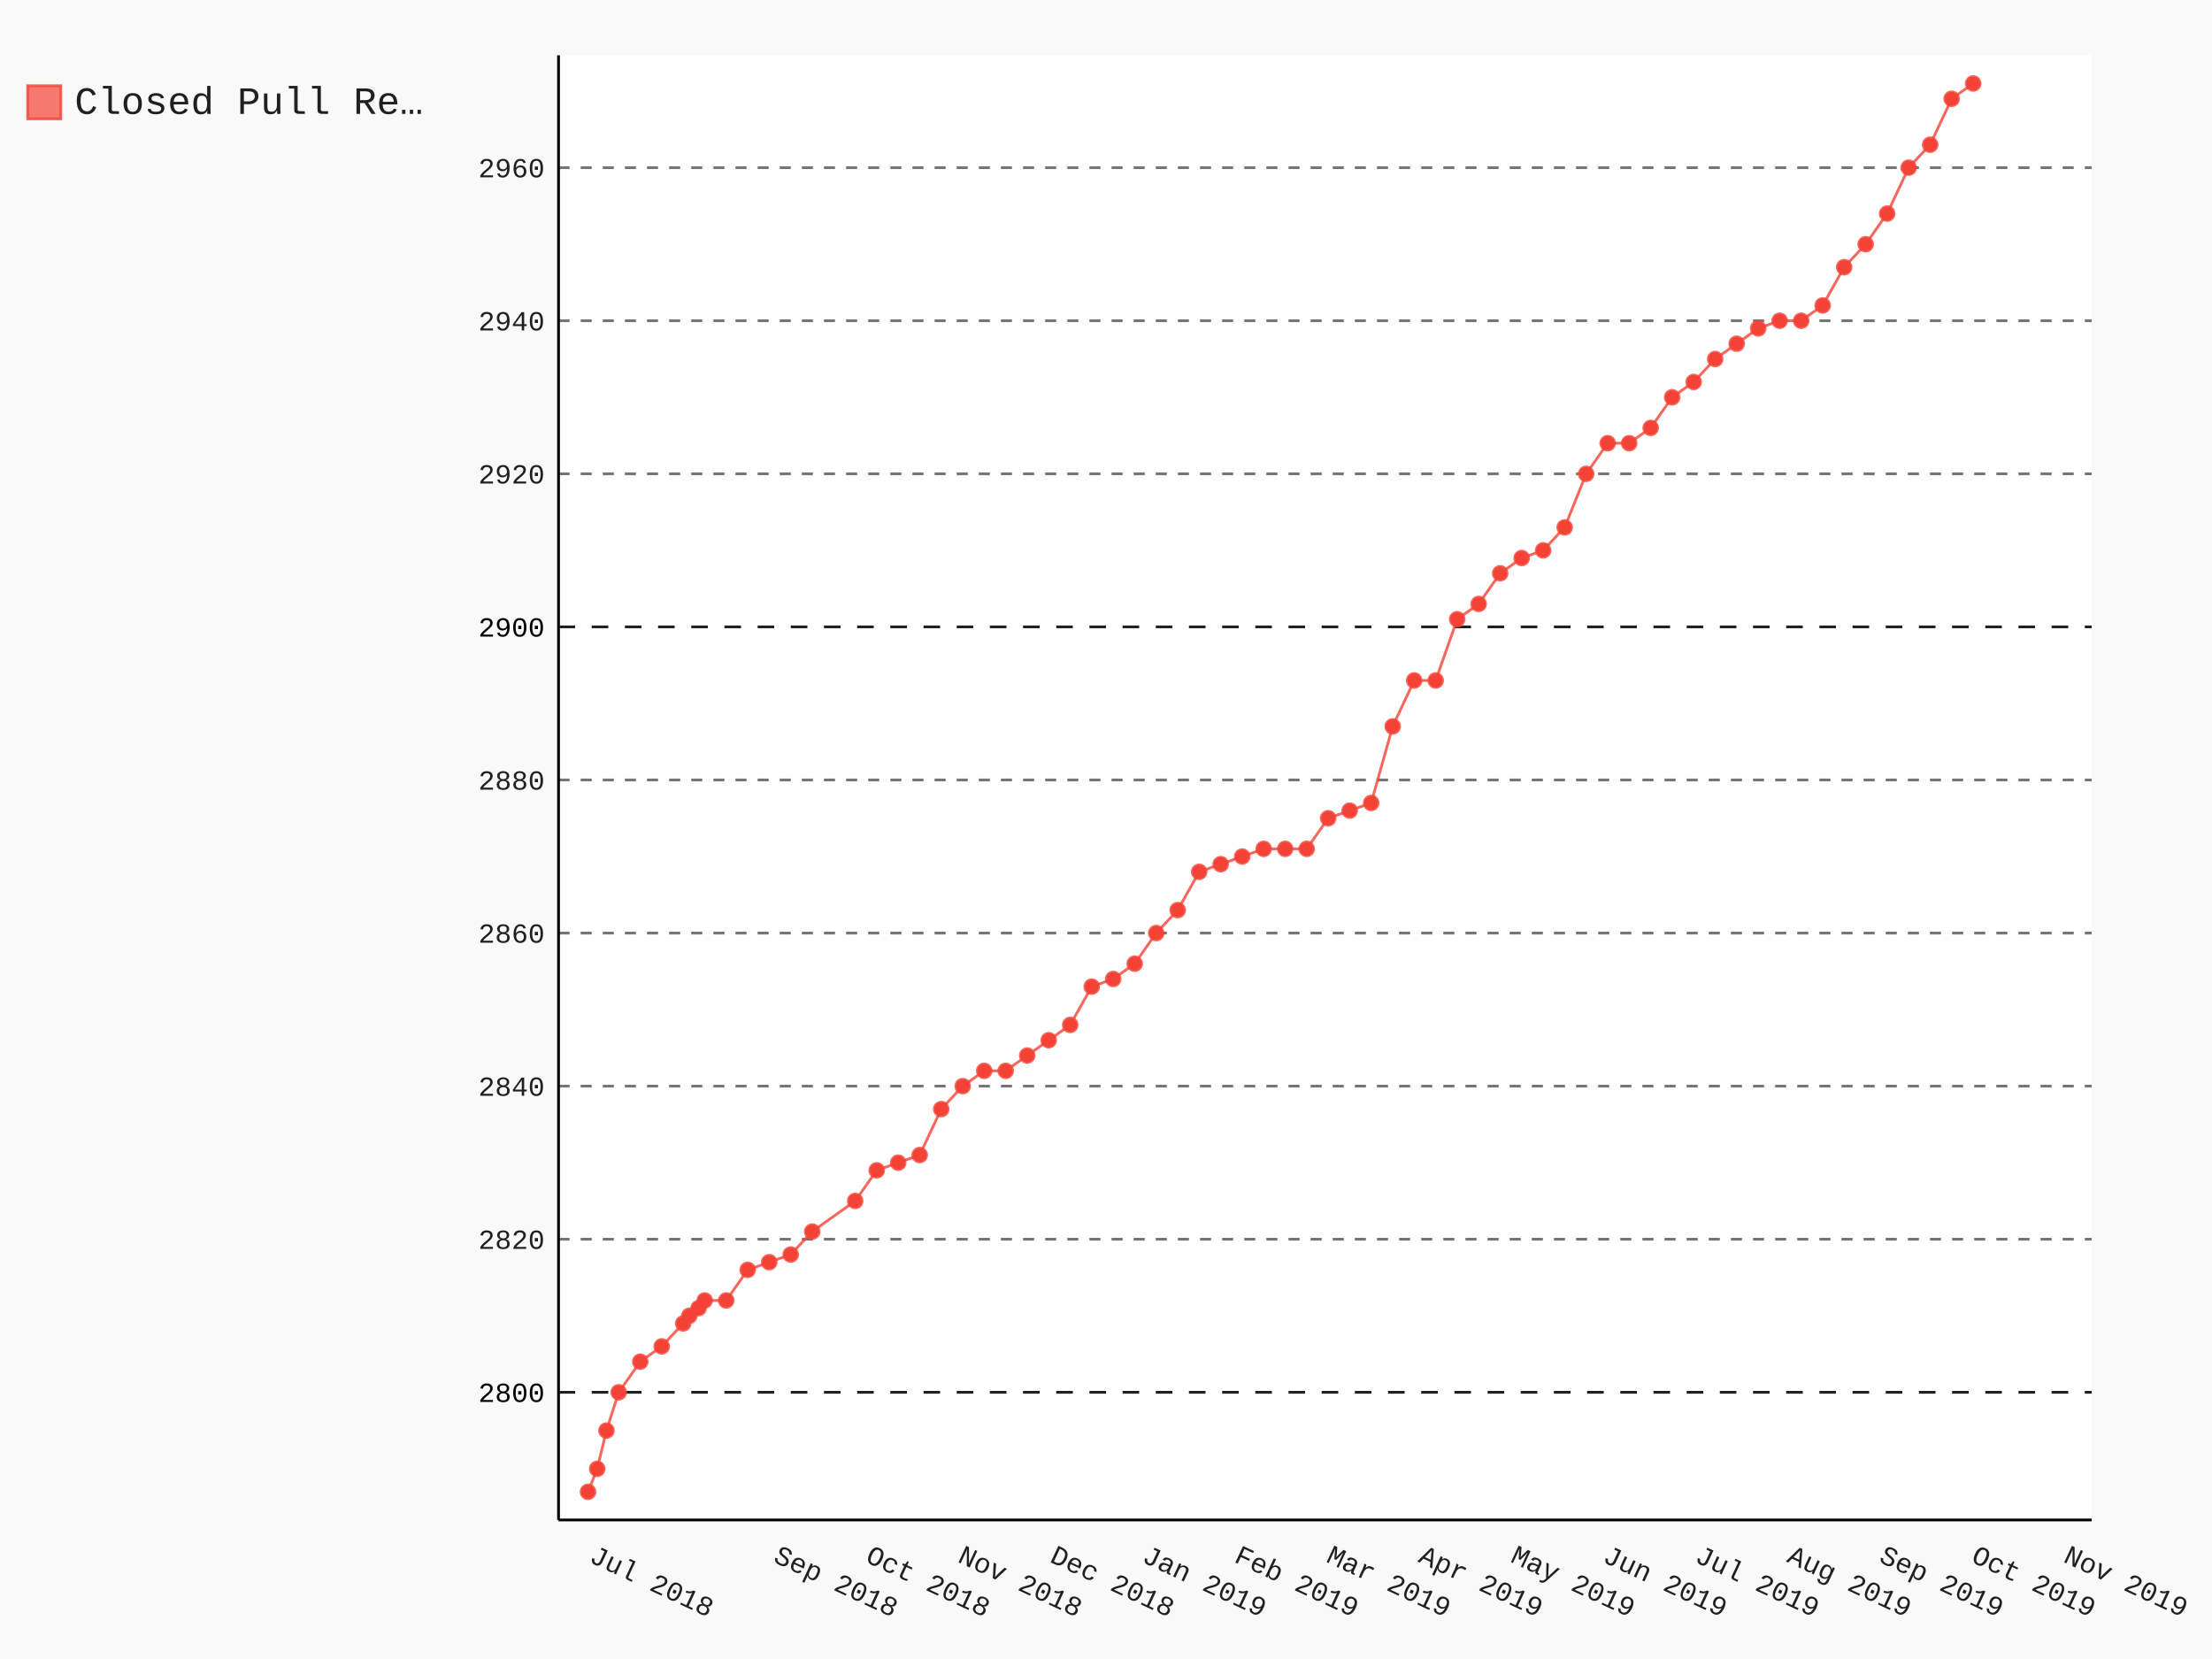
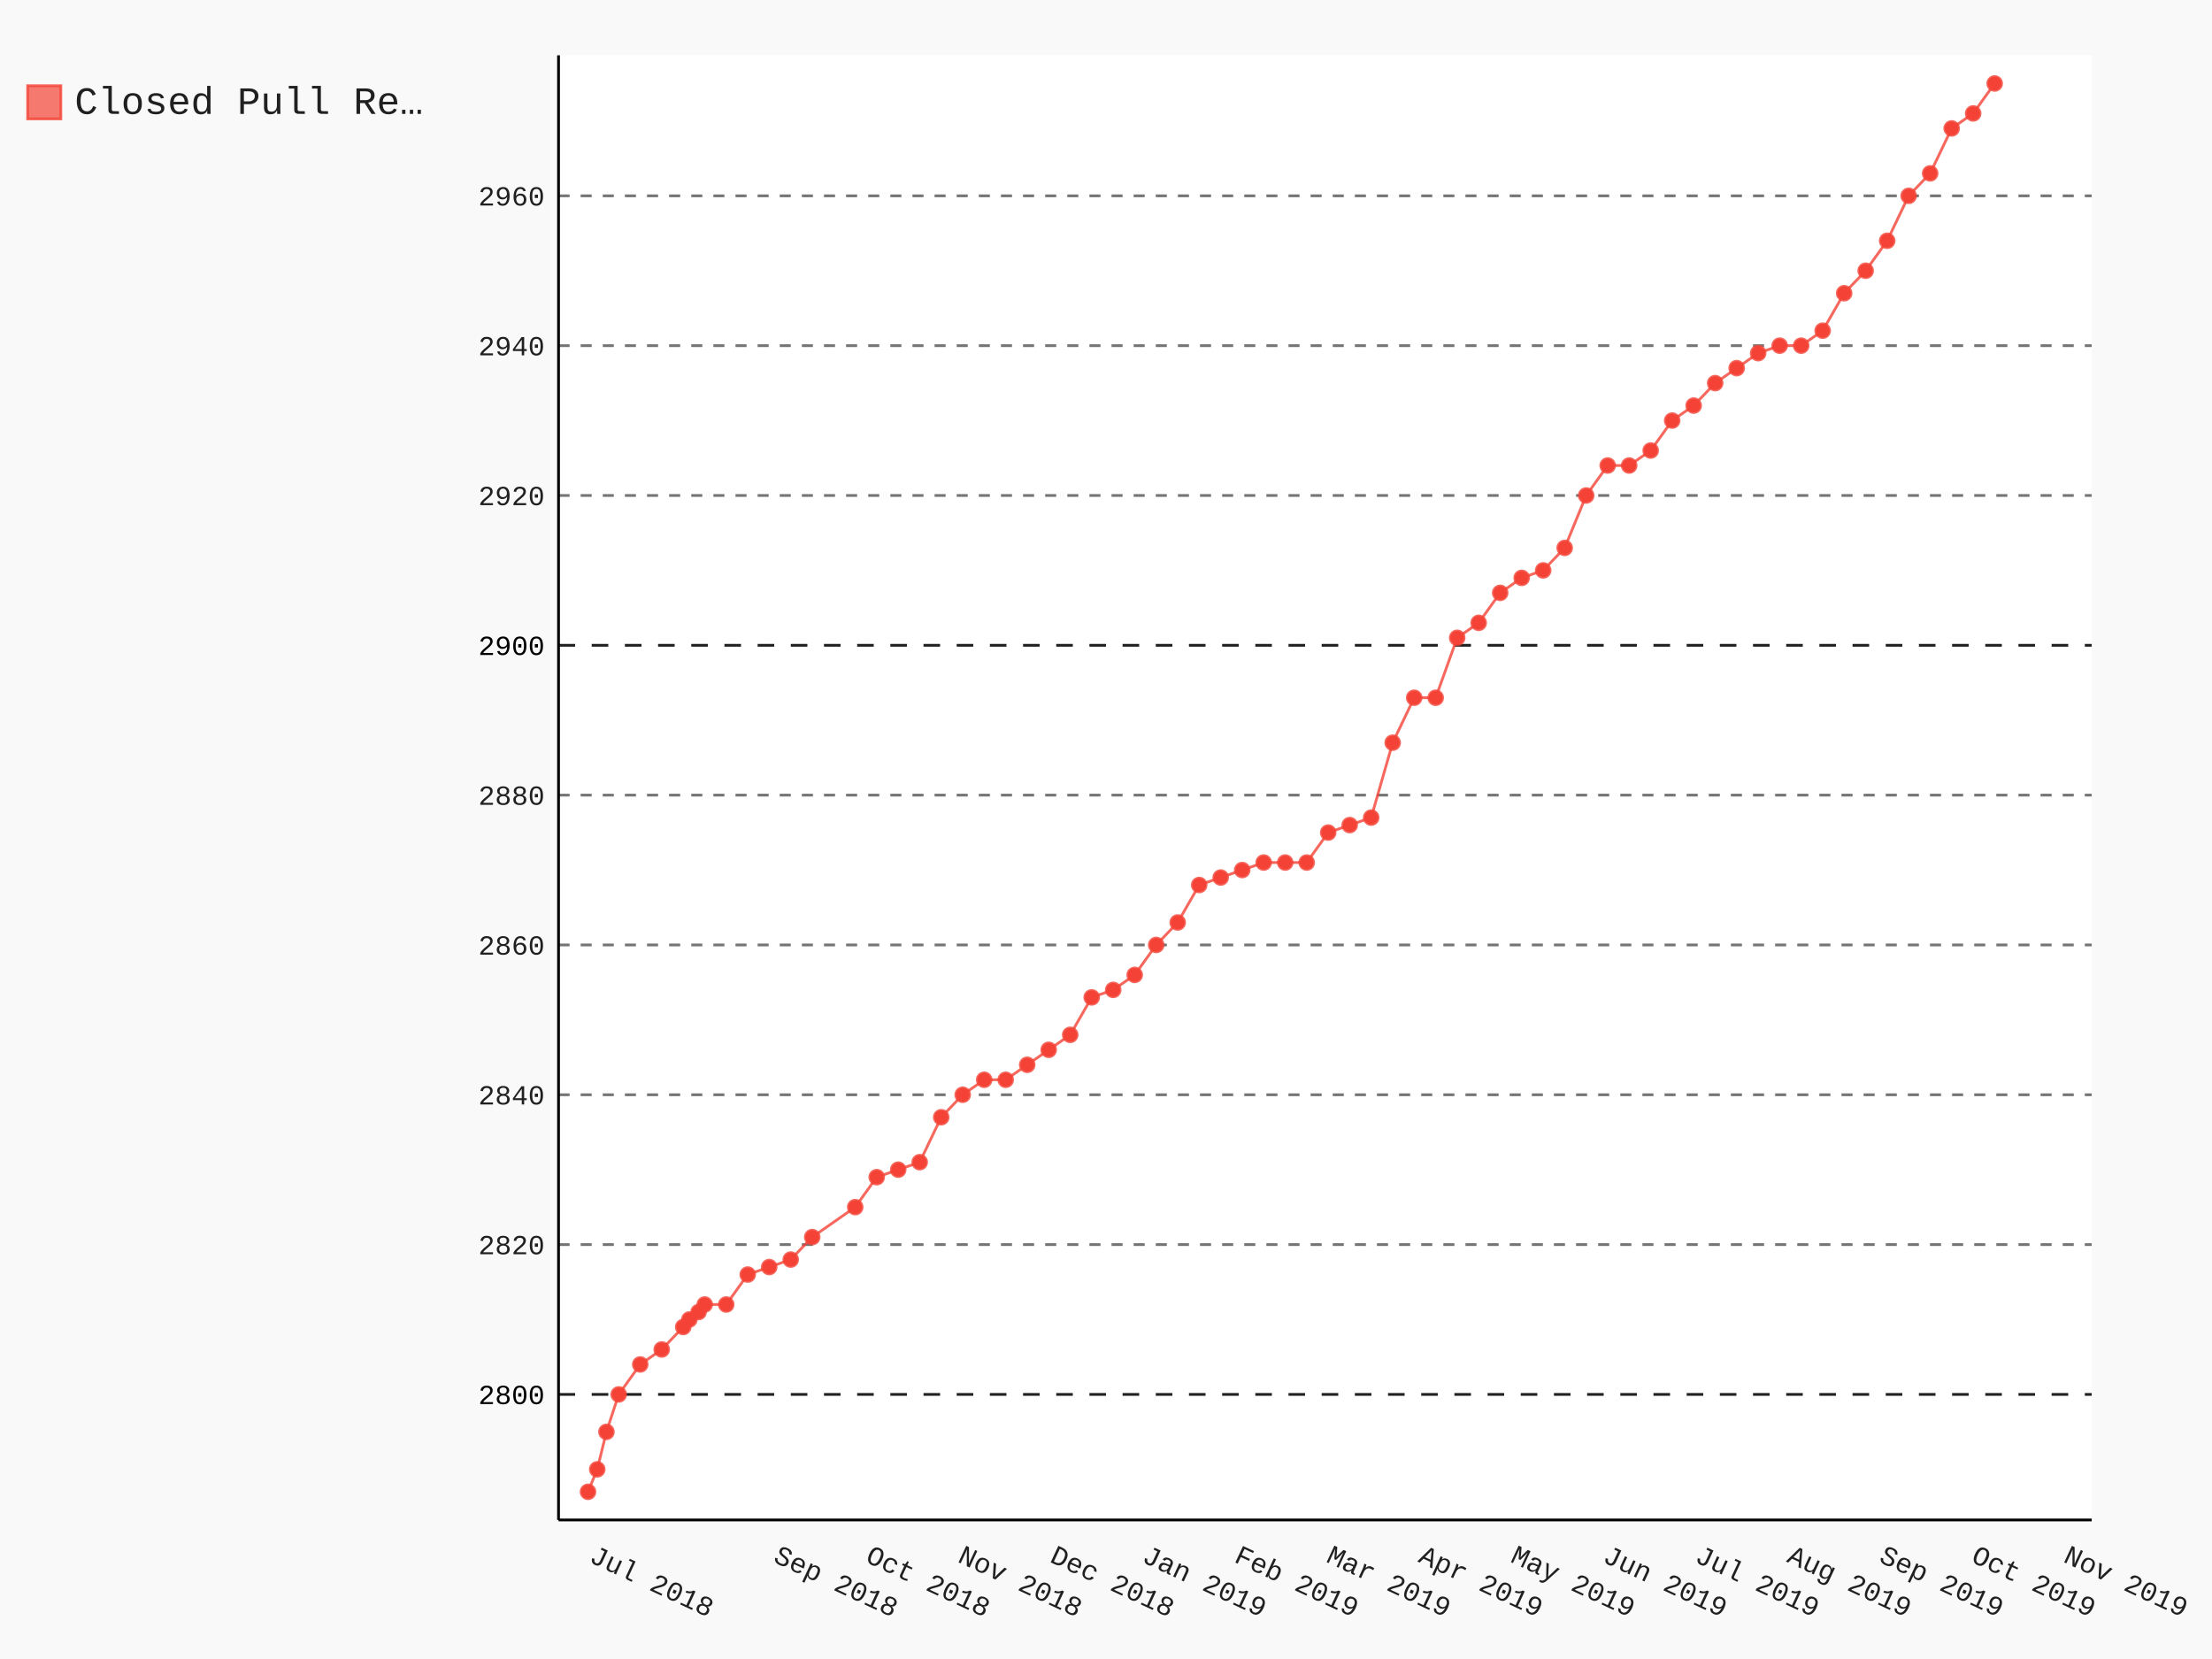
- <svg xmlns="http://www.w3.org/2000/svg" class="pygal-chart" id="chart-230a5ec4-4473-4605-8d29-66ee1b04cde3" viewBox="0 0 800 600">
+ <svg xmlns="http://www.w3.org/2000/svg" class="pygal-chart" id="chart-d053b24e-8009-4134-9bf9-839d70bae1ef" viewBox="0 0 800 600">
  <defs>
-     <style type="text/css">#chart-230a5ec4-4473-4605-8d29-66ee1b04cde3{-webkit-user-select:none;-webkit-font-smoothing:antialiased;font-family:Consolas,"Liberation Mono",Menlo,Courier,monospace}#chart-230a5ec4-4473-4605-8d29-66ee1b04cde3 .title{font-family:Consolas,"Liberation Mono",Menlo,Courier,monospace;font-size:16px}#chart-230a5ec4-4473-4605-8d29-66ee1b04cde3 .legends .legend text{font-family:Consolas,"Liberation Mono",Menlo,Courier,monospace;font-size:14px}#chart-230a5ec4-4473-4605-8d29-66ee1b04cde3 .axis text{font-family:Consolas,"Liberation Mono",Menlo,Courier,monospace;font-size:10px}#chart-230a5ec4-4473-4605-8d29-66ee1b04cde3 .axis text.major{font-family:Consolas,"Liberation Mono",Menlo,Courier,monospace;font-size:10px}#chart-230a5ec4-4473-4605-8d29-66ee1b04cde3 .text-overlay text.value{font-family:Consolas,"Liberation Mono",Menlo,Courier,monospace;font-size:16px}#chart-230a5ec4-4473-4605-8d29-66ee1b04cde3 .text-overlay text.label{font-family:Consolas,"Liberation Mono",Menlo,Courier,monospace;font-size:10px}#chart-230a5ec4-4473-4605-8d29-66ee1b04cde3 .tooltip{font-family:Consolas,"Liberation Mono",Menlo,Courier,monospace;font-size:14px}#chart-230a5ec4-4473-4605-8d29-66ee1b04cde3 text.no_data{font-family:Consolas,"Liberation Mono",Menlo,Courier,monospace;font-size:64px}
- #chart-230a5ec4-4473-4605-8d29-66ee1b04cde3{background-color:rgba(249,249,249,1)}#chart-230a5ec4-4473-4605-8d29-66ee1b04cde3 path,#chart-230a5ec4-4473-4605-8d29-66ee1b04cde3 line,#chart-230a5ec4-4473-4605-8d29-66ee1b04cde3 rect,#chart-230a5ec4-4473-4605-8d29-66ee1b04cde3 circle{-webkit-transition:150ms;-moz-transition:150ms;transition:150ms}#chart-230a5ec4-4473-4605-8d29-66ee1b04cde3 .graph &gt; .background{fill:rgba(249,249,249,1)}#chart-230a5ec4-4473-4605-8d29-66ee1b04cde3 .plot &gt; .background{fill:rgba(255,255,255,1)}#chart-230a5ec4-4473-4605-8d29-66ee1b04cde3 .graph{fill:rgba(0,0,0,.87)}#chart-230a5ec4-4473-4605-8d29-66ee1b04cde3 text.no_data{fill:rgba(0,0,0,1)}#chart-230a5ec4-4473-4605-8d29-66ee1b04cde3 .title{fill:rgba(0,0,0,1)}#chart-230a5ec4-4473-4605-8d29-66ee1b04cde3 .legends .legend text{fill:rgba(0,0,0,.87)}#chart-230a5ec4-4473-4605-8d29-66ee1b04cde3 .legends .legend:hover text{fill:rgba(0,0,0,1)}#chart-230a5ec4-4473-4605-8d29-66ee1b04cde3 .axis .line{stroke:rgba(0,0,0,1)}#chart-230a5ec4-4473-4605-8d29-66ee1b04cde3 .axis .guide.line{stroke:rgba(0,0,0,.54)}#chart-230a5ec4-4473-4605-8d29-66ee1b04cde3 .axis .major.line{stroke:rgba(0,0,0,.87)}#chart-230a5ec4-4473-4605-8d29-66ee1b04cde3 .axis text.major{fill:rgba(0,0,0,1)}#chart-230a5ec4-4473-4605-8d29-66ee1b04cde3 .axis.y .guides:hover .guide.line,#chart-230a5ec4-4473-4605-8d29-66ee1b04cde3 .line-graph .axis.x .guides:hover .guide.line,#chart-230a5ec4-4473-4605-8d29-66ee1b04cde3 .stackedline-graph .axis.x .guides:hover .guide.line,#chart-230a5ec4-4473-4605-8d29-66ee1b04cde3 .xy-graph .axis.x .guides:hover .guide.line{stroke:rgba(0,0,0,1)}#chart-230a5ec4-4473-4605-8d29-66ee1b04cde3 .axis .guides:hover text{fill:rgba(0,0,0,1)}#chart-230a5ec4-4473-4605-8d29-66ee1b04cde3 .reactive{fill-opacity:.7;stroke-opacity:.8}#chart-230a5ec4-4473-4605-8d29-66ee1b04cde3 .ci{stroke:rgba(0,0,0,.87)}#chart-230a5ec4-4473-4605-8d29-66ee1b04cde3 .reactive.active,#chart-230a5ec4-4473-4605-8d29-66ee1b04cde3 .active .reactive{fill-opacity:.8;stroke-opacity:.9;stroke-width:4}#chart-230a5ec4-4473-4605-8d29-66ee1b04cde3 .ci .reactive.active{stroke-width:1.5}#chart-230a5ec4-4473-4605-8d29-66ee1b04cde3 .series text{fill:rgba(0,0,0,1)}#chart-230a5ec4-4473-4605-8d29-66ee1b04cde3 .tooltip rect{fill:rgba(255,255,255,1);stroke:rgba(0,0,0,1);-webkit-transition:opacity 150ms;-moz-transition:opacity 150ms;transition:opacity 150ms}#chart-230a5ec4-4473-4605-8d29-66ee1b04cde3 .tooltip .label{fill:rgba(0,0,0,.87)}#chart-230a5ec4-4473-4605-8d29-66ee1b04cde3 .tooltip .label{fill:rgba(0,0,0,.87)}#chart-230a5ec4-4473-4605-8d29-66ee1b04cde3 .tooltip .legend{font-size:.8em;fill:rgba(0,0,0,.54)}#chart-230a5ec4-4473-4605-8d29-66ee1b04cde3 .tooltip .x_label{font-size:.6em;fill:rgba(0,0,0,1)}#chart-230a5ec4-4473-4605-8d29-66ee1b04cde3 .tooltip .xlink{font-size:.5em;text-decoration:underline}#chart-230a5ec4-4473-4605-8d29-66ee1b04cde3 .tooltip .value{font-size:1.5em}#chart-230a5ec4-4473-4605-8d29-66ee1b04cde3 .bound{font-size:.5em}#chart-230a5ec4-4473-4605-8d29-66ee1b04cde3 .max-value{font-size:.75em;fill:rgba(0,0,0,.54)}#chart-230a5ec4-4473-4605-8d29-66ee1b04cde3 .map-element{fill:rgba(255,255,255,1);stroke:rgba(0,0,0,.54) !important}#chart-230a5ec4-4473-4605-8d29-66ee1b04cde3 .map-element .reactive{fill-opacity:inherit;stroke-opacity:inherit}#chart-230a5ec4-4473-4605-8d29-66ee1b04cde3 .color-0,#chart-230a5ec4-4473-4605-8d29-66ee1b04cde3 .color-0 a:visited{stroke:#F44336;fill:#F44336}#chart-230a5ec4-4473-4605-8d29-66ee1b04cde3 .text-overlay .color-0 text{fill:black}
- #chart-230a5ec4-4473-4605-8d29-66ee1b04cde3 text.no_data{text-anchor:middle}#chart-230a5ec4-4473-4605-8d29-66ee1b04cde3 .guide.line{fill:none}#chart-230a5ec4-4473-4605-8d29-66ee1b04cde3 .centered{text-anchor:middle}#chart-230a5ec4-4473-4605-8d29-66ee1b04cde3 .title{text-anchor:middle}#chart-230a5ec4-4473-4605-8d29-66ee1b04cde3 .legends .legend text{fill-opacity:1}#chart-230a5ec4-4473-4605-8d29-66ee1b04cde3 .axis.x text{text-anchor:middle}#chart-230a5ec4-4473-4605-8d29-66ee1b04cde3 .axis.x:not(.web) text[transform]{text-anchor:start}#chart-230a5ec4-4473-4605-8d29-66ee1b04cde3 .axis.x:not(.web) text[transform].backwards{text-anchor:end}#chart-230a5ec4-4473-4605-8d29-66ee1b04cde3 .axis.y text{text-anchor:end}#chart-230a5ec4-4473-4605-8d29-66ee1b04cde3 .axis.y text[transform].backwards{text-anchor:start}#chart-230a5ec4-4473-4605-8d29-66ee1b04cde3 .axis.y2 text{text-anchor:start}#chart-230a5ec4-4473-4605-8d29-66ee1b04cde3 .axis.y2 text[transform].backwards{text-anchor:end}#chart-230a5ec4-4473-4605-8d29-66ee1b04cde3 .axis .guide.line{stroke-dasharray:4,4}#chart-230a5ec4-4473-4605-8d29-66ee1b04cde3 .axis .major.guide.line{stroke-dasharray:6,6}#chart-230a5ec4-4473-4605-8d29-66ee1b04cde3 .horizontal .axis.y .guide.line,#chart-230a5ec4-4473-4605-8d29-66ee1b04cde3 .horizontal .axis.y2 .guide.line,#chart-230a5ec4-4473-4605-8d29-66ee1b04cde3 .vertical .axis.x .guide.line{opacity:0}#chart-230a5ec4-4473-4605-8d29-66ee1b04cde3 .horizontal .axis.always_show .guide.line,#chart-230a5ec4-4473-4605-8d29-66ee1b04cde3 .vertical .axis.always_show .guide.line{opacity:1 !important}#chart-230a5ec4-4473-4605-8d29-66ee1b04cde3 .axis.y .guides:hover .guide.line,#chart-230a5ec4-4473-4605-8d29-66ee1b04cde3 .axis.y2 .guides:hover .guide.line,#chart-230a5ec4-4473-4605-8d29-66ee1b04cde3 .axis.x .guides:hover .guide.line{opacity:1}#chart-230a5ec4-4473-4605-8d29-66ee1b04cde3 .axis .guides:hover text{opacity:1}#chart-230a5ec4-4473-4605-8d29-66ee1b04cde3 .nofill{fill:none}#chart-230a5ec4-4473-4605-8d29-66ee1b04cde3 .subtle-fill{fill-opacity:.2}#chart-230a5ec4-4473-4605-8d29-66ee1b04cde3 .dot{stroke-width:1px;fill-opacity:1}#chart-230a5ec4-4473-4605-8d29-66ee1b04cde3 .dot.active{stroke-width:5px}#chart-230a5ec4-4473-4605-8d29-66ee1b04cde3 .dot.negative{fill:transparent}#chart-230a5ec4-4473-4605-8d29-66ee1b04cde3 text,#chart-230a5ec4-4473-4605-8d29-66ee1b04cde3 tspan{stroke:none !important}#chart-230a5ec4-4473-4605-8d29-66ee1b04cde3 .series text.active{opacity:1}#chart-230a5ec4-4473-4605-8d29-66ee1b04cde3 .tooltip rect{fill-opacity:.95;stroke-width:.5}#chart-230a5ec4-4473-4605-8d29-66ee1b04cde3 .tooltip text{fill-opacity:1}#chart-230a5ec4-4473-4605-8d29-66ee1b04cde3 .showable{visibility:hidden}#chart-230a5ec4-4473-4605-8d29-66ee1b04cde3 .showable.shown{visibility:visible}#chart-230a5ec4-4473-4605-8d29-66ee1b04cde3 .gauge-background{fill:rgba(229,229,229,1);stroke:none}#chart-230a5ec4-4473-4605-8d29-66ee1b04cde3 .bg-lines{stroke:rgba(249,249,249,1);stroke-width:2px}</style>
+     <style type="text/css">#chart-d053b24e-8009-4134-9bf9-839d70bae1ef{-webkit-user-select:none;-webkit-font-smoothing:antialiased;font-family:Consolas,"Liberation Mono",Menlo,Courier,monospace}#chart-d053b24e-8009-4134-9bf9-839d70bae1ef .title{font-family:Consolas,"Liberation Mono",Menlo,Courier,monospace;font-size:16px}#chart-d053b24e-8009-4134-9bf9-839d70bae1ef .legends .legend text{font-family:Consolas,"Liberation Mono",Menlo,Courier,monospace;font-size:14px}#chart-d053b24e-8009-4134-9bf9-839d70bae1ef .axis text{font-family:Consolas,"Liberation Mono",Menlo,Courier,monospace;font-size:10px}#chart-d053b24e-8009-4134-9bf9-839d70bae1ef .axis text.major{font-family:Consolas,"Liberation Mono",Menlo,Courier,monospace;font-size:10px}#chart-d053b24e-8009-4134-9bf9-839d70bae1ef .text-overlay text.value{font-family:Consolas,"Liberation Mono",Menlo,Courier,monospace;font-size:16px}#chart-d053b24e-8009-4134-9bf9-839d70bae1ef .text-overlay text.label{font-family:Consolas,"Liberation Mono",Menlo,Courier,monospace;font-size:10px}#chart-d053b24e-8009-4134-9bf9-839d70bae1ef .tooltip{font-family:Consolas,"Liberation Mono",Menlo,Courier,monospace;font-size:14px}#chart-d053b24e-8009-4134-9bf9-839d70bae1ef text.no_data{font-family:Consolas,"Liberation Mono",Menlo,Courier,monospace;font-size:64px}
+ #chart-d053b24e-8009-4134-9bf9-839d70bae1ef{background-color:rgba(249,249,249,1)}#chart-d053b24e-8009-4134-9bf9-839d70bae1ef path,#chart-d053b24e-8009-4134-9bf9-839d70bae1ef line,#chart-d053b24e-8009-4134-9bf9-839d70bae1ef rect,#chart-d053b24e-8009-4134-9bf9-839d70bae1ef circle{-webkit-transition:150ms;-moz-transition:150ms;transition:150ms}#chart-d053b24e-8009-4134-9bf9-839d70bae1ef .graph &gt; .background{fill:rgba(249,249,249,1)}#chart-d053b24e-8009-4134-9bf9-839d70bae1ef .plot &gt; .background{fill:rgba(255,255,255,1)}#chart-d053b24e-8009-4134-9bf9-839d70bae1ef .graph{fill:rgba(0,0,0,.87)}#chart-d053b24e-8009-4134-9bf9-839d70bae1ef text.no_data{fill:rgba(0,0,0,1)}#chart-d053b24e-8009-4134-9bf9-839d70bae1ef .title{fill:rgba(0,0,0,1)}#chart-d053b24e-8009-4134-9bf9-839d70bae1ef .legends .legend text{fill:rgba(0,0,0,.87)}#chart-d053b24e-8009-4134-9bf9-839d70bae1ef .legends .legend:hover text{fill:rgba(0,0,0,1)}#chart-d053b24e-8009-4134-9bf9-839d70bae1ef .axis .line{stroke:rgba(0,0,0,1)}#chart-d053b24e-8009-4134-9bf9-839d70bae1ef .axis .guide.line{stroke:rgba(0,0,0,.54)}#chart-d053b24e-8009-4134-9bf9-839d70bae1ef .axis .major.line{stroke:rgba(0,0,0,.87)}#chart-d053b24e-8009-4134-9bf9-839d70bae1ef .axis text.major{fill:rgba(0,0,0,1)}#chart-d053b24e-8009-4134-9bf9-839d70bae1ef .axis.y .guides:hover .guide.line,#chart-d053b24e-8009-4134-9bf9-839d70bae1ef .line-graph .axis.x .guides:hover .guide.line,#chart-d053b24e-8009-4134-9bf9-839d70bae1ef .stackedline-graph .axis.x .guides:hover .guide.line,#chart-d053b24e-8009-4134-9bf9-839d70bae1ef .xy-graph .axis.x .guides:hover .guide.line{stroke:rgba(0,0,0,1)}#chart-d053b24e-8009-4134-9bf9-839d70bae1ef .axis .guides:hover text{fill:rgba(0,0,0,1)}#chart-d053b24e-8009-4134-9bf9-839d70bae1ef .reactive{fill-opacity:.7;stroke-opacity:.8}#chart-d053b24e-8009-4134-9bf9-839d70bae1ef .ci{stroke:rgba(0,0,0,.87)}#chart-d053b24e-8009-4134-9bf9-839d70bae1ef .reactive.active,#chart-d053b24e-8009-4134-9bf9-839d70bae1ef .active .reactive{fill-opacity:.8;stroke-opacity:.9;stroke-width:4}#chart-d053b24e-8009-4134-9bf9-839d70bae1ef .ci .reactive.active{stroke-width:1.5}#chart-d053b24e-8009-4134-9bf9-839d70bae1ef .series text{fill:rgba(0,0,0,1)}#chart-d053b24e-8009-4134-9bf9-839d70bae1ef .tooltip rect{fill:rgba(255,255,255,1);stroke:rgba(0,0,0,1);-webkit-transition:opacity 150ms;-moz-transition:opacity 150ms;transition:opacity 150ms}#chart-d053b24e-8009-4134-9bf9-839d70bae1ef .tooltip .label{fill:rgba(0,0,0,.87)}#chart-d053b24e-8009-4134-9bf9-839d70bae1ef .tooltip .label{fill:rgba(0,0,0,.87)}#chart-d053b24e-8009-4134-9bf9-839d70bae1ef .tooltip .legend{font-size:.8em;fill:rgba(0,0,0,.54)}#chart-d053b24e-8009-4134-9bf9-839d70bae1ef .tooltip .x_label{font-size:.6em;fill:rgba(0,0,0,1)}#chart-d053b24e-8009-4134-9bf9-839d70bae1ef .tooltip .xlink{font-size:.5em;text-decoration:underline}#chart-d053b24e-8009-4134-9bf9-839d70bae1ef .tooltip .value{font-size:1.5em}#chart-d053b24e-8009-4134-9bf9-839d70bae1ef .bound{font-size:.5em}#chart-d053b24e-8009-4134-9bf9-839d70bae1ef .max-value{font-size:.75em;fill:rgba(0,0,0,.54)}#chart-d053b24e-8009-4134-9bf9-839d70bae1ef .map-element{fill:rgba(255,255,255,1);stroke:rgba(0,0,0,.54) !important}#chart-d053b24e-8009-4134-9bf9-839d70bae1ef .map-element .reactive{fill-opacity:inherit;stroke-opacity:inherit}#chart-d053b24e-8009-4134-9bf9-839d70bae1ef .color-0,#chart-d053b24e-8009-4134-9bf9-839d70bae1ef .color-0 a:visited{stroke:#F44336;fill:#F44336}#chart-d053b24e-8009-4134-9bf9-839d70bae1ef .text-overlay .color-0 text{fill:black}
+ #chart-d053b24e-8009-4134-9bf9-839d70bae1ef text.no_data{text-anchor:middle}#chart-d053b24e-8009-4134-9bf9-839d70bae1ef .guide.line{fill:none}#chart-d053b24e-8009-4134-9bf9-839d70bae1ef .centered{text-anchor:middle}#chart-d053b24e-8009-4134-9bf9-839d70bae1ef .title{text-anchor:middle}#chart-d053b24e-8009-4134-9bf9-839d70bae1ef .legends .legend text{fill-opacity:1}#chart-d053b24e-8009-4134-9bf9-839d70bae1ef .axis.x text{text-anchor:middle}#chart-d053b24e-8009-4134-9bf9-839d70bae1ef .axis.x:not(.web) text[transform]{text-anchor:start}#chart-d053b24e-8009-4134-9bf9-839d70bae1ef .axis.x:not(.web) text[transform].backwards{text-anchor:end}#chart-d053b24e-8009-4134-9bf9-839d70bae1ef .axis.y text{text-anchor:end}#chart-d053b24e-8009-4134-9bf9-839d70bae1ef .axis.y text[transform].backwards{text-anchor:start}#chart-d053b24e-8009-4134-9bf9-839d70bae1ef .axis.y2 text{text-anchor:start}#chart-d053b24e-8009-4134-9bf9-839d70bae1ef .axis.y2 text[transform].backwards{text-anchor:end}#chart-d053b24e-8009-4134-9bf9-839d70bae1ef .axis .guide.line{stroke-dasharray:4,4}#chart-d053b24e-8009-4134-9bf9-839d70bae1ef .axis .major.guide.line{stroke-dasharray:6,6}#chart-d053b24e-8009-4134-9bf9-839d70bae1ef .horizontal .axis.y .guide.line,#chart-d053b24e-8009-4134-9bf9-839d70bae1ef .horizontal .axis.y2 .guide.line,#chart-d053b24e-8009-4134-9bf9-839d70bae1ef .vertical .axis.x .guide.line{opacity:0}#chart-d053b24e-8009-4134-9bf9-839d70bae1ef .horizontal .axis.always_show .guide.line,#chart-d053b24e-8009-4134-9bf9-839d70bae1ef .vertical .axis.always_show .guide.line{opacity:1 !important}#chart-d053b24e-8009-4134-9bf9-839d70bae1ef .axis.y .guides:hover .guide.line,#chart-d053b24e-8009-4134-9bf9-839d70bae1ef .axis.y2 .guides:hover .guide.line,#chart-d053b24e-8009-4134-9bf9-839d70bae1ef .axis.x .guides:hover .guide.line{opacity:1}#chart-d053b24e-8009-4134-9bf9-839d70bae1ef .axis .guides:hover text{opacity:1}#chart-d053b24e-8009-4134-9bf9-839d70bae1ef .nofill{fill:none}#chart-d053b24e-8009-4134-9bf9-839d70bae1ef .subtle-fill{fill-opacity:.2}#chart-d053b24e-8009-4134-9bf9-839d70bae1ef .dot{stroke-width:1px;fill-opacity:1}#chart-d053b24e-8009-4134-9bf9-839d70bae1ef .dot.active{stroke-width:5px}#chart-d053b24e-8009-4134-9bf9-839d70bae1ef .dot.negative{fill:transparent}#chart-d053b24e-8009-4134-9bf9-839d70bae1ef text,#chart-d053b24e-8009-4134-9bf9-839d70bae1ef tspan{stroke:none !important}#chart-d053b24e-8009-4134-9bf9-839d70bae1ef .series text.active{opacity:1}#chart-d053b24e-8009-4134-9bf9-839d70bae1ef .tooltip rect{fill-opacity:.95;stroke-width:.5}#chart-d053b24e-8009-4134-9bf9-839d70bae1ef .tooltip text{fill-opacity:1}#chart-d053b24e-8009-4134-9bf9-839d70bae1ef .showable{visibility:hidden}#chart-d053b24e-8009-4134-9bf9-839d70bae1ef .showable.shown{visibility:visible}#chart-d053b24e-8009-4134-9bf9-839d70bae1ef .gauge-background{fill:rgba(229,229,229,1);stroke:none}#chart-d053b24e-8009-4134-9bf9-839d70bae1ef .bg-lines{stroke:rgba(249,249,249,1);stroke-width:2px}</style>
  </defs>
  <g class="graph datetimeline-graph vertical">
    <rect class="background" height="600" width="800" x="0" y="0" />
    <g class="plot" transform="translate(202, 20)">
      <rect class="background" height="529.714" width="554.497" x="0" y="0" />
      <g class="axis y always_show">
        <path class="line" d="M0 529.714 h554.497" />
        <g class="guides">
-           <path class="major guide line" d="M0 483.541 h554.497" />
-           <text class="major" x="-5" y="487.041">2800</text>
-         </g>
-         <g class="guides">
-           <path class="guide line" d="M0 428.178 h554.497" />
-           <text class="" x="-5" y="431.678">2820</text>
-         </g>
-         <g class="guides">
-           <path class="guide line" d="M0 372.815 h554.497" />
-           <text class="" x="-5" y="376.315">2840</text>
-         </g>
-         <g class="guides">
-           <path class="guide line" d="M0 317.452 h554.497" />
-           <text class="" x="-5" y="320.952">2860</text>
-         </g>
-         <g class="guides">
-           <path class="guide line" d="M0 262.089 h554.497" />
-           <text class="" x="-5" y="265.589">2880</text>
-         </g>
-         <g class="guides">
-           <path class="major guide line" d="M0 206.726 h554.497" />
-           <text class="major" x="-5" y="210.226">2900</text>
-         </g>
-         <g class="guides">
-           <path class="guide line" d="M0 151.363 h554.497" />
-           <text class="" x="-5" y="154.863">2920</text>
-         </g>
-         <g class="guides">
-           <path class="guide line" d="M0 96 h554.497" />
-           <text class="" x="-5" y="99.5">2940</text>
-         </g>
-         <g class="guides">
-           <path class="guide line" d="M0 40.637 h554.497" />
-           <text class="" x="-5" y="44.137">2960</text>
+           <path class="major guide line" d="M0 484.307 h554.497" />
+           <text class="major" x="-5" y="487.807">2800</text>
+         </g>
+         <g class="guides">
+           <path class="guide line" d="M0 430.122 h554.497" />
+           <text class="" x="-5" y="433.622">2820</text>
+         </g>
+         <g class="guides">
+           <path class="guide line" d="M0 375.937 h554.497" />
+           <text class="" x="-5" y="379.437">2840</text>
+         </g>
+         <g class="guides">
+           <path class="guide line" d="M0 321.752 h554.497" />
+           <text class="" x="-5" y="325.252">2860</text>
+         </g>
+         <g class="guides">
+           <path class="guide line" d="M0 267.566 h554.497" />
+           <text class="" x="-5" y="271.066">2880</text>
+         </g>
+         <g class="guides">
+           <path class="major guide line" d="M0 213.381 h554.497" />
+           <text class="major" x="-5" y="216.881">2900</text>
+         </g>
+         <g class="guides">
+           <path class="guide line" d="M0 159.196 h554.497" />
+           <text class="" x="-5" y="162.696">2920</text>
+         </g>
+         <g class="guides">
+           <path class="guide line" d="M0 105.011 h554.497" />
+           <text class="" x="-5" y="108.511">2940</text>
+         </g>
+         <g class="guides">
+           <path class="guide line" d="M0 50.826 h554.497" />
+           <text class="" x="-5" y="54.326">2960</text>
        </g>
      </g>
      <g class="axis x">
        <path class="line" d="M0 0 v529.714" />
        <g class="guides">
          <path class="guide line" d="M10.663 0 v529.714" />
          <text class="" transform="rotate(25 10.66341 544.7143)" x="10.663" y="544.714">Jul 2018</text>
        </g>
        <g class="guides">
          <path class="guide line" d="M77.31 0 v529.714" />
          <text class="" transform="rotate(25 77.30971 544.7143)" x="77.31" y="544.714">Sep 2018</text>
        </g>
        <g class="guides">
          <path class="guide line" d="M110.633 0 v529.714" />
          <text class="" transform="rotate(25 110.6329 544.7143)" x="110.633" y="544.714">Oct 2018</text>
        </g>
        <g class="guides">
          <path class="guide line" d="M143.956 0 v529.714" />
          <text class="" transform="rotate(25 143.956 544.7143)" x="143.956" y="544.714">Nov 2018</text>
        </g>
        <g class="guides">
          <path class="guide line" d="M177.279 0 v529.714" />
          <text class="" transform="rotate(25 177.2792 544.7143)" x="177.279" y="544.714">Dec 2018</text>
        </g>
        <g class="guides">
          <path class="guide line" d="M210.602 0 v529.714" />
          <text class="" transform="rotate(25 210.6023 544.7143)" x="210.602" y="544.714">Jan 2019</text>
        </g>
        <g class="guides">
          <path class="guide line" d="M243.925 0 v529.714" />
          <text class="" transform="rotate(25 243.9255 544.7143)" x="243.925" y="544.714">Feb 2019</text>
        </g>
        <g class="guides">
          <path class="guide line" d="M277.249 0 v529.714" />
          <text class="" transform="rotate(25 277.2486 544.7143)" x="277.249" y="544.714">Mar 2019</text>
        </g>
        <g class="guides">
          <path class="guide line" d="M310.572 0 v529.714" />
          <text class="" transform="rotate(25 310.5718 544.7143)" x="310.572" y="544.714">Apr 2019</text>
        </g>
        <g class="guides">
          <path class="guide line" d="M343.895 0 v529.714" />
          <text class="" transform="rotate(25 343.8949 544.7143)" x="343.895" y="544.714">May 2019</text>
        </g>
        <g class="guides">
          <path class="guide line" d="M377.218 0 v529.714" />
          <text class="" transform="rotate(25 377.2181 544.7143)" x="377.218" y="544.714">Jun 2019</text>
        </g>
        <g class="guides">
          <path class="guide line" d="M410.541 0 v529.714" />
          <text class="" transform="rotate(25 410.5412 544.7143)" x="410.541" y="544.714">Jul 2019</text>
        </g>
        <g class="guides">
          <path class="guide line" d="M443.864 0 v529.714" />
          <text class="" transform="rotate(25 443.8644 544.7143)" x="443.864" y="544.714">Aug 2019</text>
        </g>
        <g class="guides">
          <path class="guide line" d="M477.188 0 v529.714" />
          <text class="" transform="rotate(25 477.1875 544.7143)" x="477.188" y="544.714">Sep 2019</text>
        </g>
        <g class="guides">
          <path class="guide line" d="M510.511 0 v529.714" />
          <text class="" transform="rotate(25 510.5107 544.7143)" x="510.511" y="544.714">Oct 2019</text>
        </g>
        <g class="guides">
          <path class="guide line" d="M543.834 0 v529.714" />
          <text class="" transform="rotate(25 543.8338 544.7143)" x="543.834" y="544.714">Nov 2019</text>
        </g>
      </g>
      <g class="series serie-0 color-0">
-         <path class="line reactive nofill" d="M10.663 519.528 L13.996 511.223 17.328 497.382 21.771 483.541 29.547 472.469 37.322 466.933 45.097 458.628 47.319 455.86 50.651 453.092 52.873 450.324 60.648 450.324 68.424 439.251 76.199 436.483 83.974 433.715 91.75 425.41 107.301 414.338 115.076 403.265 122.851 400.497 130.627 397.729 138.402 381.12 146.178 372.815 153.953 367.279 161.728 367.279 169.504 361.743 177.279 356.206 185.055 350.67 192.83 336.829 200.605 334.061 208.381 328.525 216.156 317.452 223.932 309.148 231.707 295.307 239.482 292.539 247.258 289.771 255.033 287.002 262.809 287.002 270.584 287.002 278.359 275.93 286.135 273.162 293.91 270.393 301.686 242.712 309.461 226.103 317.236 226.103 325.012 203.958 332.787 198.421 340.563 187.349 348.338 181.812 356.113 179.044 363.889 170.74 371.664 151.363 379.44 140.29 387.215 140.29 394.99 134.754 402.766 123.681 410.541 118.145 418.317 109.84 426.092 104.304 433.867 98.768 441.643 96 449.418 96 457.194 90.463 464.969 76.623 472.744 68.318 480.52 57.245 488.295 40.637 496.071 32.332 503.846 15.723 511.621 10.187" />
+         <path class="line reactive nofill" d="M10.663 519.528 L13.996 511.4 17.328 497.853 21.771 484.307 29.547 473.47 37.322 468.052 45.097 459.924 47.319 457.215 50.651 454.505 52.873 451.796 60.648 451.796 68.424 440.959 76.199 438.25 83.974 435.54 91.75 427.413 107.301 416.576 115.076 405.739 122.851 403.029 130.627 400.32 138.402 384.065 146.178 375.937 153.953 370.518 161.728 370.518 169.504 365.1 177.279 359.681 185.055 354.263 192.83 340.716 200.605 338.007 208.381 332.589 216.156 321.752 223.932 313.624 231.707 300.078 239.482 297.368 247.258 294.659 255.033 291.95 262.809 291.95 270.584 291.95 278.359 281.113 286.135 278.403 293.91 275.694 301.686 248.602 309.461 232.346 317.236 232.346 325.012 210.672 332.787 205.253 340.563 194.416 348.338 188.998 356.113 186.289 363.889 178.161 371.664 159.196 379.44 148.359 387.215 148.359 394.99 142.941 402.766 132.103 410.541 126.685 418.317 118.557 426.092 113.139 433.867 107.72 441.643 105.011 449.418 105.011 457.194 99.592 464.969 86.046 472.744 77.918 480.52 67.081 488.295 50.826 496.071 42.698 503.846 26.442 511.621 21.024 519.397 10.187" />
      </g>
    </g>
    <g class="titles" />
    <g class="plot overlay" transform="translate(202, 20)">
      <g class="series serie-0 color-0">
        <g class="dots">
          <circle class="dot reactive tooltip-trigger" cx="10.663" cy="519.528" r="2.5" />
        </g>
        <g class="dots">
-           <circle class="dot reactive tooltip-trigger" cx="13.996" cy="511.223" r="2.5" />
-         </g>
-         <g class="dots">
-           <circle class="dot reactive tooltip-trigger" cx="17.328" cy="497.382" r="2.5" />
-         </g>
-         <g class="dots">
-           <circle class="dot reactive tooltip-trigger" cx="21.771" cy="483.541" r="2.5" />
-         </g>
-         <g class="dots">
-           <circle class="dot reactive tooltip-trigger" cx="29.547" cy="472.469" r="2.5" />
-         </g>
-         <g class="dots">
-           <circle class="dot reactive tooltip-trigger" cx="37.322" cy="466.933" r="2.5" />
-         </g>
-         <g class="dots">
-           <circle class="dot reactive tooltip-trigger" cx="45.097" cy="458.628" r="2.5" />
-         </g>
-         <g class="dots">
-           <circle class="dot reactive tooltip-trigger" cx="47.319" cy="455.86" r="2.5" />
-         </g>
-         <g class="dots">
-           <circle class="dot reactive tooltip-trigger" cx="50.651" cy="453.092" r="2.5" />
-         </g>
-         <g class="dots">
-           <circle class="dot reactive tooltip-trigger" cx="52.873" cy="450.324" r="2.5" />
-         </g>
-         <g class="dots">
-           <circle class="dot reactive tooltip-trigger" cx="60.648" cy="450.324" r="2.5" />
-         </g>
-         <g class="dots">
-           <circle class="dot reactive tooltip-trigger" cx="68.424" cy="439.251" r="2.5" />
-         </g>
-         <g class="dots">
-           <circle class="dot reactive tooltip-trigger" cx="76.199" cy="436.483" r="2.5" />
-         </g>
-         <g class="dots">
-           <circle class="dot reactive tooltip-trigger" cx="83.974" cy="433.715" r="2.5" />
-         </g>
-         <g class="dots">
-           <circle class="dot reactive tooltip-trigger" cx="91.75" cy="425.41" r="2.5" />
-         </g>
-         <g class="dots">
-           <circle class="dot reactive tooltip-trigger" cx="107.301" cy="414.338" r="2.5" />
-         </g>
-         <g class="dots">
-           <circle class="dot reactive tooltip-trigger" cx="115.076" cy="403.265" r="2.5" />
-         </g>
-         <g class="dots">
-           <circle class="dot reactive tooltip-trigger" cx="122.851" cy="400.497" r="2.5" />
-         </g>
-         <g class="dots">
-           <circle class="dot reactive tooltip-trigger" cx="130.627" cy="397.729" r="2.5" />
-         </g>
-         <g class="dots">
-           <circle class="dot reactive tooltip-trigger" cx="138.402" cy="381.12" r="2.5" />
-         </g>
-         <g class="dots">
-           <circle class="dot reactive tooltip-trigger" cx="146.178" cy="372.815" r="2.5" />
-         </g>
-         <g class="dots">
-           <circle class="dot reactive tooltip-trigger" cx="153.953" cy="367.279" r="2.5" />
-         </g>
-         <g class="dots">
-           <circle class="dot reactive tooltip-trigger" cx="161.728" cy="367.279" r="2.5" />
-         </g>
-         <g class="dots">
-           <circle class="dot reactive tooltip-trigger" cx="169.504" cy="361.743" r="2.5" />
-         </g>
-         <g class="dots">
-           <circle class="dot reactive tooltip-trigger" cx="177.279" cy="356.206" r="2.5" />
-         </g>
-         <g class="dots">
-           <circle class="dot reactive tooltip-trigger" cx="185.055" cy="350.67" r="2.5" />
-         </g>
-         <g class="dots">
-           <circle class="dot reactive tooltip-trigger" cx="192.83" cy="336.829" r="2.5" />
-         </g>
-         <g class="dots">
-           <circle class="dot reactive tooltip-trigger" cx="200.605" cy="334.061" r="2.5" />
-         </g>
-         <g class="dots">
-           <circle class="dot reactive tooltip-trigger" cx="208.381" cy="328.525" r="2.5" />
-         </g>
-         <g class="dots">
-           <circle class="dot reactive tooltip-trigger" cx="216.156" cy="317.452" r="2.5" />
-         </g>
-         <g class="dots">
-           <circle class="dot reactive tooltip-trigger" cx="223.932" cy="309.148" r="2.5" />
-         </g>
-         <g class="dots">
-           <circle class="dot reactive tooltip-trigger" cx="231.707" cy="295.307" r="2.5" />
-         </g>
-         <g class="dots">
-           <circle class="dot reactive tooltip-trigger" cx="239.482" cy="292.539" r="2.5" />
-         </g>
-         <g class="dots">
-           <circle class="dot reactive tooltip-trigger" cx="247.258" cy="289.771" r="2.5" />
-         </g>
-         <g class="dots">
-           <circle class="dot reactive tooltip-trigger" cx="255.033" cy="287.002" r="2.5" />
-         </g>
-         <g class="dots">
-           <circle class="dot reactive tooltip-trigger" cx="262.809" cy="287.002" r="2.5" />
-         </g>
-         <g class="dots">
-           <circle class="dot reactive tooltip-trigger" cx="270.584" cy="287.002" r="2.5" />
-         </g>
-         <g class="dots">
-           <circle class="dot reactive tooltip-trigger" cx="278.359" cy="275.93" r="2.5" />
-         </g>
-         <g class="dots">
-           <circle class="dot reactive tooltip-trigger" cx="286.135" cy="273.162" r="2.5" />
-         </g>
-         <g class="dots">
-           <circle class="dot reactive tooltip-trigger" cx="293.91" cy="270.393" r="2.5" />
-         </g>
-         <g class="dots">
-           <circle class="dot reactive tooltip-trigger" cx="301.686" cy="242.712" r="2.5" />
-         </g>
-         <g class="dots">
-           <circle class="dot reactive tooltip-trigger" cx="309.461" cy="226.103" r="2.5" />
-         </g>
-         <g class="dots">
-           <circle class="dot reactive tooltip-trigger" cx="317.236" cy="226.103" r="2.5" />
-         </g>
-         <g class="dots">
-           <circle class="dot reactive tooltip-trigger" cx="325.012" cy="203.958" r="2.5" />
-         </g>
-         <g class="dots">
-           <circle class="dot reactive tooltip-trigger" cx="332.787" cy="198.421" r="2.5" />
-         </g>
-         <g class="dots">
-           <circle class="dot reactive tooltip-trigger" cx="340.563" cy="187.349" r="2.5" />
-         </g>
-         <g class="dots">
-           <circle class="dot reactive tooltip-trigger" cx="348.338" cy="181.812" r="2.5" />
-         </g>
-         <g class="dots">
-           <circle class="dot reactive tooltip-trigger" cx="356.113" cy="179.044" r="2.5" />
-         </g>
-         <g class="dots">
-           <circle class="dot reactive tooltip-trigger" cx="363.889" cy="170.74" r="2.5" />
-         </g>
-         <g class="dots">
-           <circle class="dot reactive tooltip-trigger" cx="371.664" cy="151.363" r="2.5" />
-         </g>
-         <g class="dots">
-           <circle class="dot reactive tooltip-trigger" cx="379.44" cy="140.29" r="2.5" />
-         </g>
-         <g class="dots">
-           <circle class="dot reactive tooltip-trigger" cx="387.215" cy="140.29" r="2.5" />
-         </g>
-         <g class="dots">
-           <circle class="dot reactive tooltip-trigger" cx="394.99" cy="134.754" r="2.5" />
-         </g>
-         <g class="dots">
-           <circle class="dot reactive tooltip-trigger" cx="402.766" cy="123.681" r="2.5" />
-         </g>
-         <g class="dots">
-           <circle class="dot reactive tooltip-trigger" cx="410.541" cy="118.145" r="2.5" />
-         </g>
-         <g class="dots">
-           <circle class="dot reactive tooltip-trigger" cx="418.317" cy="109.84" r="2.5" />
-         </g>
-         <g class="dots">
-           <circle class="dot reactive tooltip-trigger" cx="426.092" cy="104.304" r="2.5" />
-         </g>
-         <g class="dots">
-           <circle class="dot reactive tooltip-trigger" cx="433.867" cy="98.768" r="2.5" />
-         </g>
-         <g class="dots">
-           <circle class="dot reactive tooltip-trigger" cx="441.643" cy="96" r="2.5" />
-         </g>
-         <g class="dots">
-           <circle class="dot reactive tooltip-trigger" cx="449.418" cy="96" r="2.5" />
-         </g>
-         <g class="dots">
-           <circle class="dot reactive tooltip-trigger" cx="457.194" cy="90.463" r="2.5" />
-         </g>
-         <g class="dots">
-           <circle class="dot reactive tooltip-trigger" cx="464.969" cy="76.623" r="2.5" />
-         </g>
-         <g class="dots">
-           <circle class="dot reactive tooltip-trigger" cx="472.744" cy="68.318" r="2.5" />
-         </g>
-         <g class="dots">
-           <circle class="dot reactive tooltip-trigger" cx="480.52" cy="57.245" r="2.5" />
-         </g>
-         <g class="dots">
-           <circle class="dot reactive tooltip-trigger" cx="488.295" cy="40.637" r="2.5" />
-         </g>
-         <g class="dots">
-           <circle class="dot reactive tooltip-trigger" cx="496.071" cy="32.332" r="2.5" />
-         </g>
-         <g class="dots">
-           <circle class="dot reactive tooltip-trigger" cx="503.846" cy="15.723" r="2.5" />
-         </g>
-         <g class="dots">
-           <circle class="dot reactive tooltip-trigger" cx="511.621" cy="10.187" r="2.5" />
+           <circle class="dot reactive tooltip-trigger" cx="13.996" cy="511.4" r="2.5" />
+         </g>
+         <g class="dots">
+           <circle class="dot reactive tooltip-trigger" cx="17.328" cy="497.853" r="2.5" />
+         </g>
+         <g class="dots">
+           <circle class="dot reactive tooltip-trigger" cx="21.771" cy="484.307" r="2.5" />
+         </g>
+         <g class="dots">
+           <circle class="dot reactive tooltip-trigger" cx="29.547" cy="473.47" r="2.5" />
+         </g>
+         <g class="dots">
+           <circle class="dot reactive tooltip-trigger" cx="37.322" cy="468.052" r="2.5" />
+         </g>
+         <g class="dots">
+           <circle class="dot reactive tooltip-trigger" cx="45.097" cy="459.924" r="2.5" />
+         </g>
+         <g class="dots">
+           <circle class="dot reactive tooltip-trigger" cx="47.319" cy="457.215" r="2.5" />
+         </g>
+         <g class="dots">
+           <circle class="dot reactive tooltip-trigger" cx="50.651" cy="454.505" r="2.5" />
+         </g>
+         <g class="dots">
+           <circle class="dot reactive tooltip-trigger" cx="52.873" cy="451.796" r="2.5" />
+         </g>
+         <g class="dots">
+           <circle class="dot reactive tooltip-trigger" cx="60.648" cy="451.796" r="2.5" />
+         </g>
+         <g class="dots">
+           <circle class="dot reactive tooltip-trigger" cx="68.424" cy="440.959" r="2.5" />
+         </g>
+         <g class="dots">
+           <circle class="dot reactive tooltip-trigger" cx="76.199" cy="438.25" r="2.5" />
+         </g>
+         <g class="dots">
+           <circle class="dot reactive tooltip-trigger" cx="83.974" cy="435.54" r="2.5" />
+         </g>
+         <g class="dots">
+           <circle class="dot reactive tooltip-trigger" cx="91.75" cy="427.413" r="2.5" />
+         </g>
+         <g class="dots">
+           <circle class="dot reactive tooltip-trigger" cx="107.301" cy="416.576" r="2.5" />
+         </g>
+         <g class="dots">
+           <circle class="dot reactive tooltip-trigger" cx="115.076" cy="405.739" r="2.5" />
+         </g>
+         <g class="dots">
+           <circle class="dot reactive tooltip-trigger" cx="122.851" cy="403.029" r="2.5" />
+         </g>
+         <g class="dots">
+           <circle class="dot reactive tooltip-trigger" cx="130.627" cy="400.32" r="2.5" />
+         </g>
+         <g class="dots">
+           <circle class="dot reactive tooltip-trigger" cx="138.402" cy="384.065" r="2.5" />
+         </g>
+         <g class="dots">
+           <circle class="dot reactive tooltip-trigger" cx="146.178" cy="375.937" r="2.5" />
+         </g>
+         <g class="dots">
+           <circle class="dot reactive tooltip-trigger" cx="153.953" cy="370.518" r="2.5" />
+         </g>
+         <g class="dots">
+           <circle class="dot reactive tooltip-trigger" cx="161.728" cy="370.518" r="2.5" />
+         </g>
+         <g class="dots">
+           <circle class="dot reactive tooltip-trigger" cx="169.504" cy="365.1" r="2.5" />
+         </g>
+         <g class="dots">
+           <circle class="dot reactive tooltip-trigger" cx="177.279" cy="359.681" r="2.5" />
+         </g>
+         <g class="dots">
+           <circle class="dot reactive tooltip-trigger" cx="185.055" cy="354.263" r="2.5" />
+         </g>
+         <g class="dots">
+           <circle class="dot reactive tooltip-trigger" cx="192.83" cy="340.716" r="2.5" />
+         </g>
+         <g class="dots">
+           <circle class="dot reactive tooltip-trigger" cx="200.605" cy="338.007" r="2.5" />
+         </g>
+         <g class="dots">
+           <circle class="dot reactive tooltip-trigger" cx="208.381" cy="332.589" r="2.5" />
+         </g>
+         <g class="dots">
+           <circle class="dot reactive tooltip-trigger" cx="216.156" cy="321.752" r="2.5" />
+         </g>
+         <g class="dots">
+           <circle class="dot reactive tooltip-trigger" cx="223.932" cy="313.624" r="2.5" />
+         </g>
+         <g class="dots">
+           <circle class="dot reactive tooltip-trigger" cx="231.707" cy="300.078" r="2.5" />
+         </g>
+         <g class="dots">
+           <circle class="dot reactive tooltip-trigger" cx="239.482" cy="297.368" r="2.5" />
+         </g>
+         <g class="dots">
+           <circle class="dot reactive tooltip-trigger" cx="247.258" cy="294.659" r="2.5" />
+         </g>
+         <g class="dots">
+           <circle class="dot reactive tooltip-trigger" cx="255.033" cy="291.95" r="2.5" />
+         </g>
+         <g class="dots">
+           <circle class="dot reactive tooltip-trigger" cx="262.809" cy="291.95" r="2.5" />
+         </g>
+         <g class="dots">
+           <circle class="dot reactive tooltip-trigger" cx="270.584" cy="291.95" r="2.5" />
+         </g>
+         <g class="dots">
+           <circle class="dot reactive tooltip-trigger" cx="278.359" cy="281.113" r="2.5" />
+         </g>
+         <g class="dots">
+           <circle class="dot reactive tooltip-trigger" cx="286.135" cy="278.403" r="2.5" />
+         </g>
+         <g class="dots">
+           <circle class="dot reactive tooltip-trigger" cx="293.91" cy="275.694" r="2.5" />
+         </g>
+         <g class="dots">
+           <circle class="dot reactive tooltip-trigger" cx="301.686" cy="248.602" r="2.5" />
+         </g>
+         <g class="dots">
+           <circle class="dot reactive tooltip-trigger" cx="309.461" cy="232.346" r="2.5" />
+         </g>
+         <g class="dots">
+           <circle class="dot reactive tooltip-trigger" cx="317.236" cy="232.346" r="2.5" />
+         </g>
+         <g class="dots">
+           <circle class="dot reactive tooltip-trigger" cx="325.012" cy="210.672" r="2.5" />
+         </g>
+         <g class="dots">
+           <circle class="dot reactive tooltip-trigger" cx="332.787" cy="205.253" r="2.5" />
+         </g>
+         <g class="dots">
+           <circle class="dot reactive tooltip-trigger" cx="340.563" cy="194.416" r="2.5" />
+         </g>
+         <g class="dots">
+           <circle class="dot reactive tooltip-trigger" cx="348.338" cy="188.998" r="2.5" />
+         </g>
+         <g class="dots">
+           <circle class="dot reactive tooltip-trigger" cx="356.113" cy="186.289" r="2.5" />
+         </g>
+         <g class="dots">
+           <circle class="dot reactive tooltip-trigger" cx="363.889" cy="178.161" r="2.5" />
+         </g>
+         <g class="dots">
+           <circle class="dot reactive tooltip-trigger" cx="371.664" cy="159.196" r="2.5" />
+         </g>
+         <g class="dots">
+           <circle class="dot reactive tooltip-trigger" cx="379.44" cy="148.359" r="2.5" />
+         </g>
+         <g class="dots">
+           <circle class="dot reactive tooltip-trigger" cx="387.215" cy="148.359" r="2.5" />
+         </g>
+         <g class="dots">
+           <circle class="dot reactive tooltip-trigger" cx="394.99" cy="142.941" r="2.5" />
+         </g>
+         <g class="dots">
+           <circle class="dot reactive tooltip-trigger" cx="402.766" cy="132.103" r="2.5" />
+         </g>
+         <g class="dots">
+           <circle class="dot reactive tooltip-trigger" cx="410.541" cy="126.685" r="2.5" />
+         </g>
+         <g class="dots">
+           <circle class="dot reactive tooltip-trigger" cx="418.317" cy="118.557" r="2.5" />
+         </g>
+         <g class="dots">
+           <circle class="dot reactive tooltip-trigger" cx="426.092" cy="113.139" r="2.5" />
+         </g>
+         <g class="dots">
+           <circle class="dot reactive tooltip-trigger" cx="433.867" cy="107.72" r="2.5" />
+         </g>
+         <g class="dots">
+           <circle class="dot reactive tooltip-trigger" cx="441.643" cy="105.011" r="2.5" />
+         </g>
+         <g class="dots">
+           <circle class="dot reactive tooltip-trigger" cx="449.418" cy="105.011" r="2.5" />
+         </g>
+         <g class="dots">
+           <circle class="dot reactive tooltip-trigger" cx="457.194" cy="99.592" r="2.5" />
+         </g>
+         <g class="dots">
+           <circle class="dot reactive tooltip-trigger" cx="464.969" cy="86.046" r="2.5" />
+         </g>
+         <g class="dots">
+           <circle class="dot reactive tooltip-trigger" cx="472.744" cy="77.918" r="2.5" />
+         </g>
+         <g class="dots">
+           <circle class="dot reactive tooltip-trigger" cx="480.52" cy="67.081" r="2.5" />
+         </g>
+         <g class="dots">
+           <circle class="dot reactive tooltip-trigger" cx="488.295" cy="50.826" r="2.5" />
+         </g>
+         <g class="dots">
+           <circle class="dot reactive tooltip-trigger" cx="496.071" cy="42.698" r="2.5" />
+         </g>
+         <g class="dots">
+           <circle class="dot reactive tooltip-trigger" cx="503.846" cy="26.442" r="2.5" />
+         </g>
+         <g class="dots">
+           <circle class="dot reactive tooltip-trigger" cx="511.621" cy="21.024" r="2.5" />
+         </g>
+         <g class="dots">
+           <circle class="dot reactive tooltip-trigger" cx="519.397" cy="10.187" r="2.5" />
        </g>
      </g>
    </g>
    <g class="plot text-overlay" transform="translate(202, 20)">
      <g class="series serie-0 color-0" />
    </g>
    <g class="plot tooltip-overlay" transform="translate(202, 20)">
      <g class="tooltip" style="opacity: 0" transform="translate(0 0)">
        <rect class="tooltip-box" height="0" rx="0" ry="0" width="0" />
        <g class="text" />
      </g>
    </g>
    <g class="legends" transform="translate(10, 30)">
      <g class="legend reactive activate-serie" id="activate-serie-0">
        <rect class="color-0 reactive" height="12" width="12" x="0.0" y="1.0" />
        <text x="17.0" y="11.2">Closed Pull Re…</text>
      </g>
    </g>
    <g class="legends" transform="translate(766, 30)" />
  </g>
</svg>
